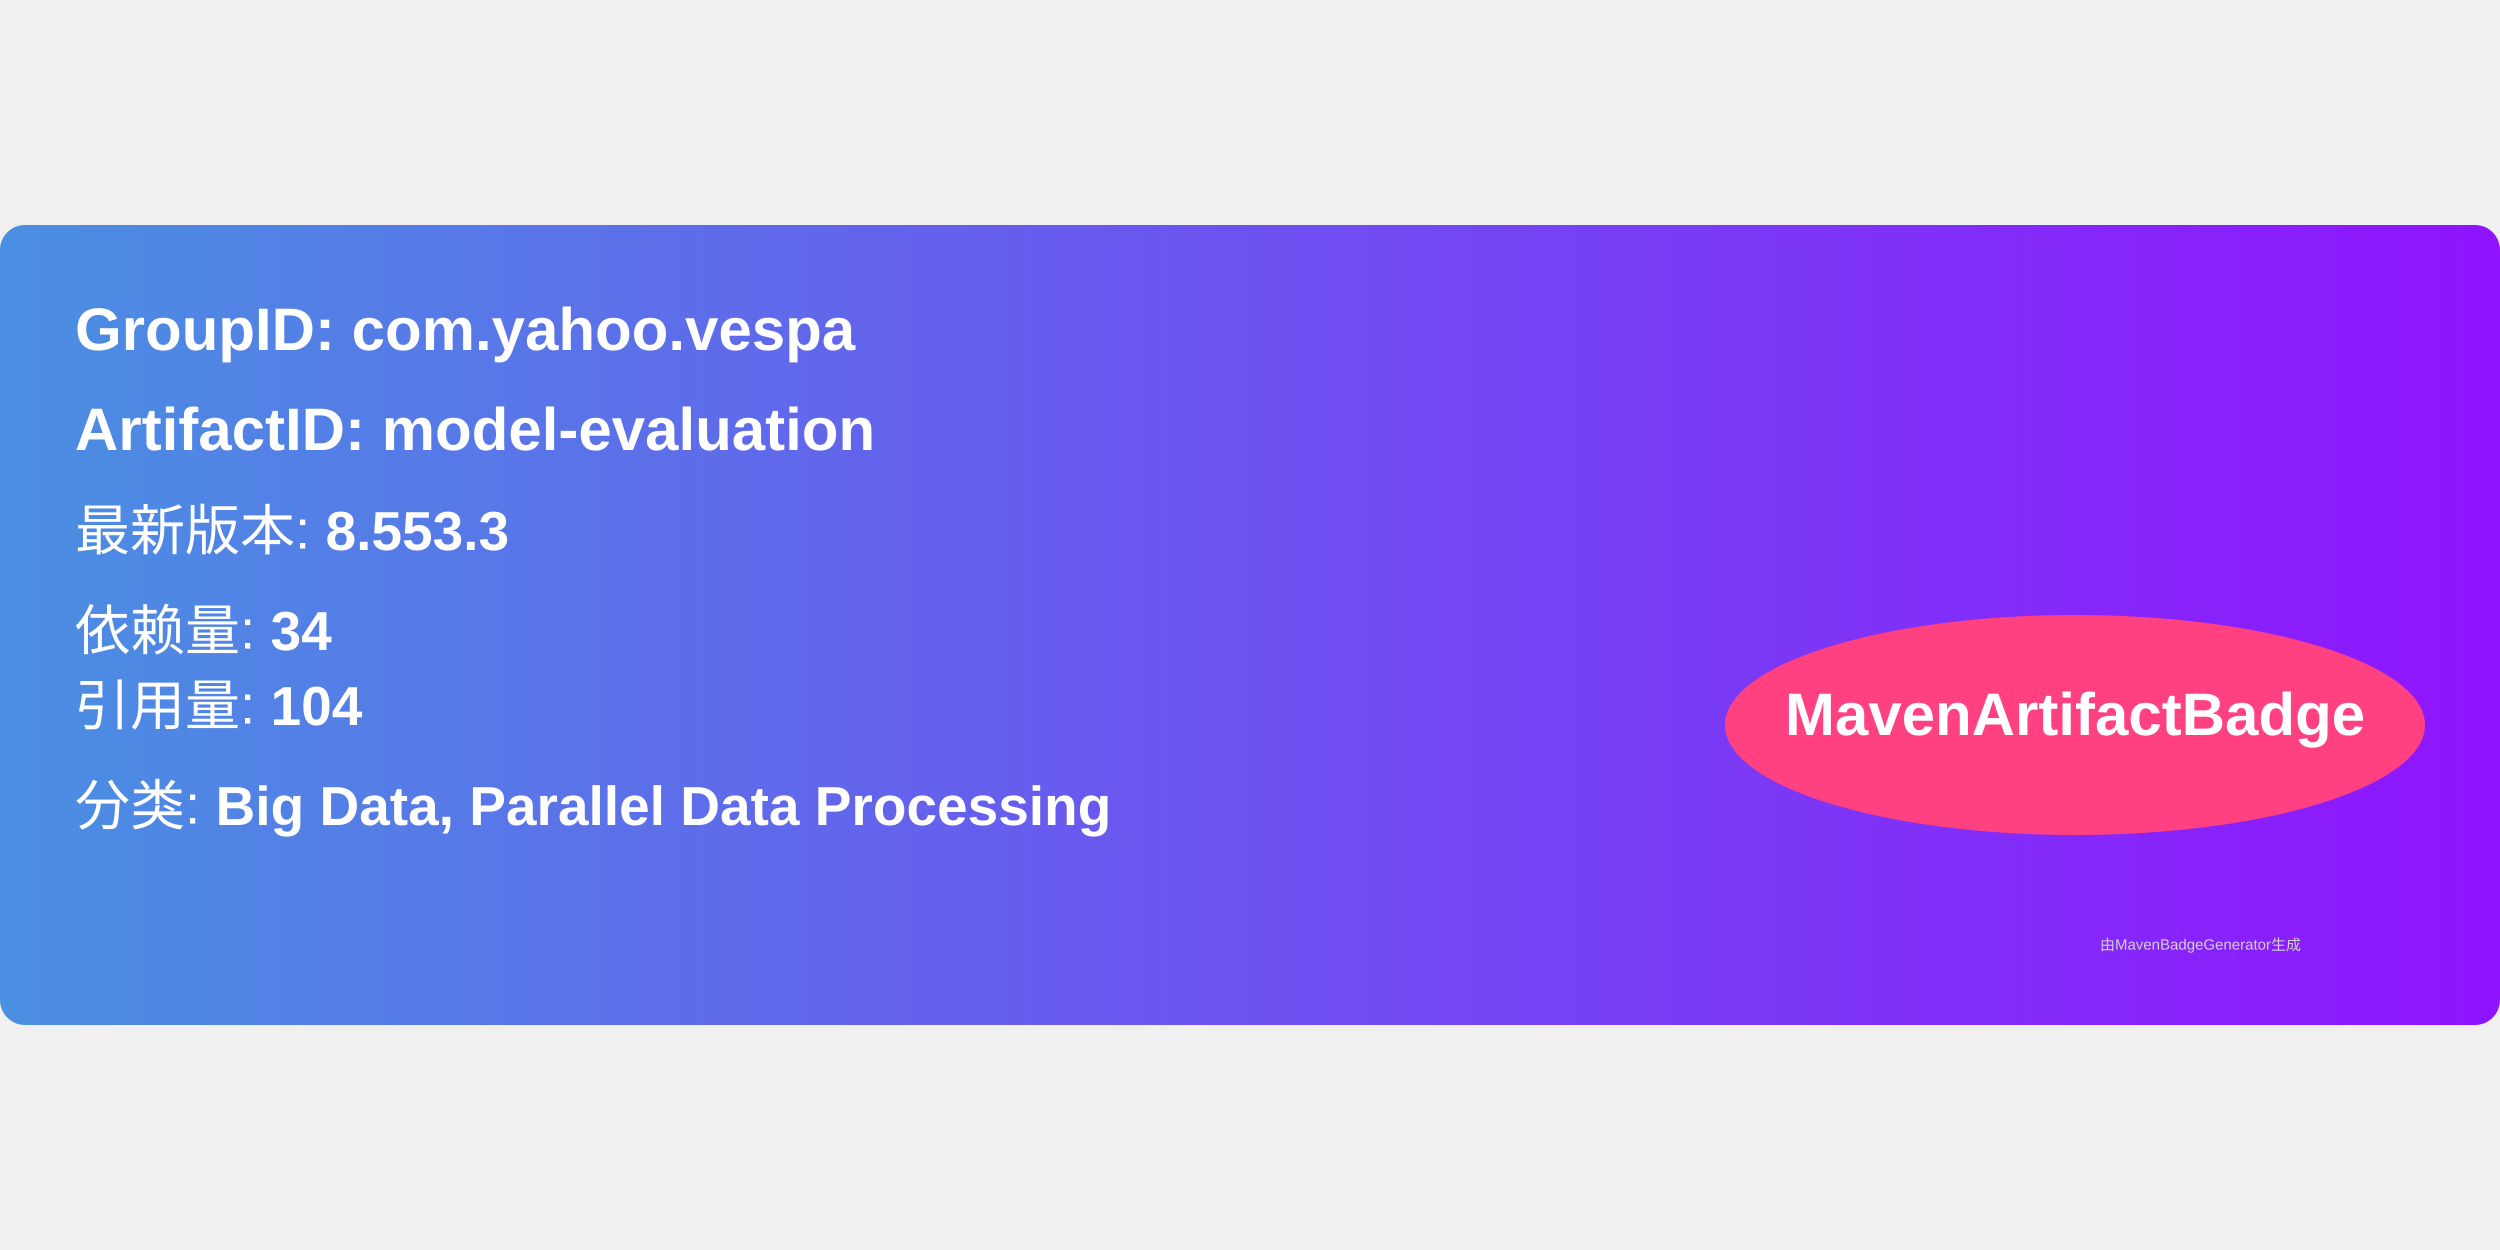
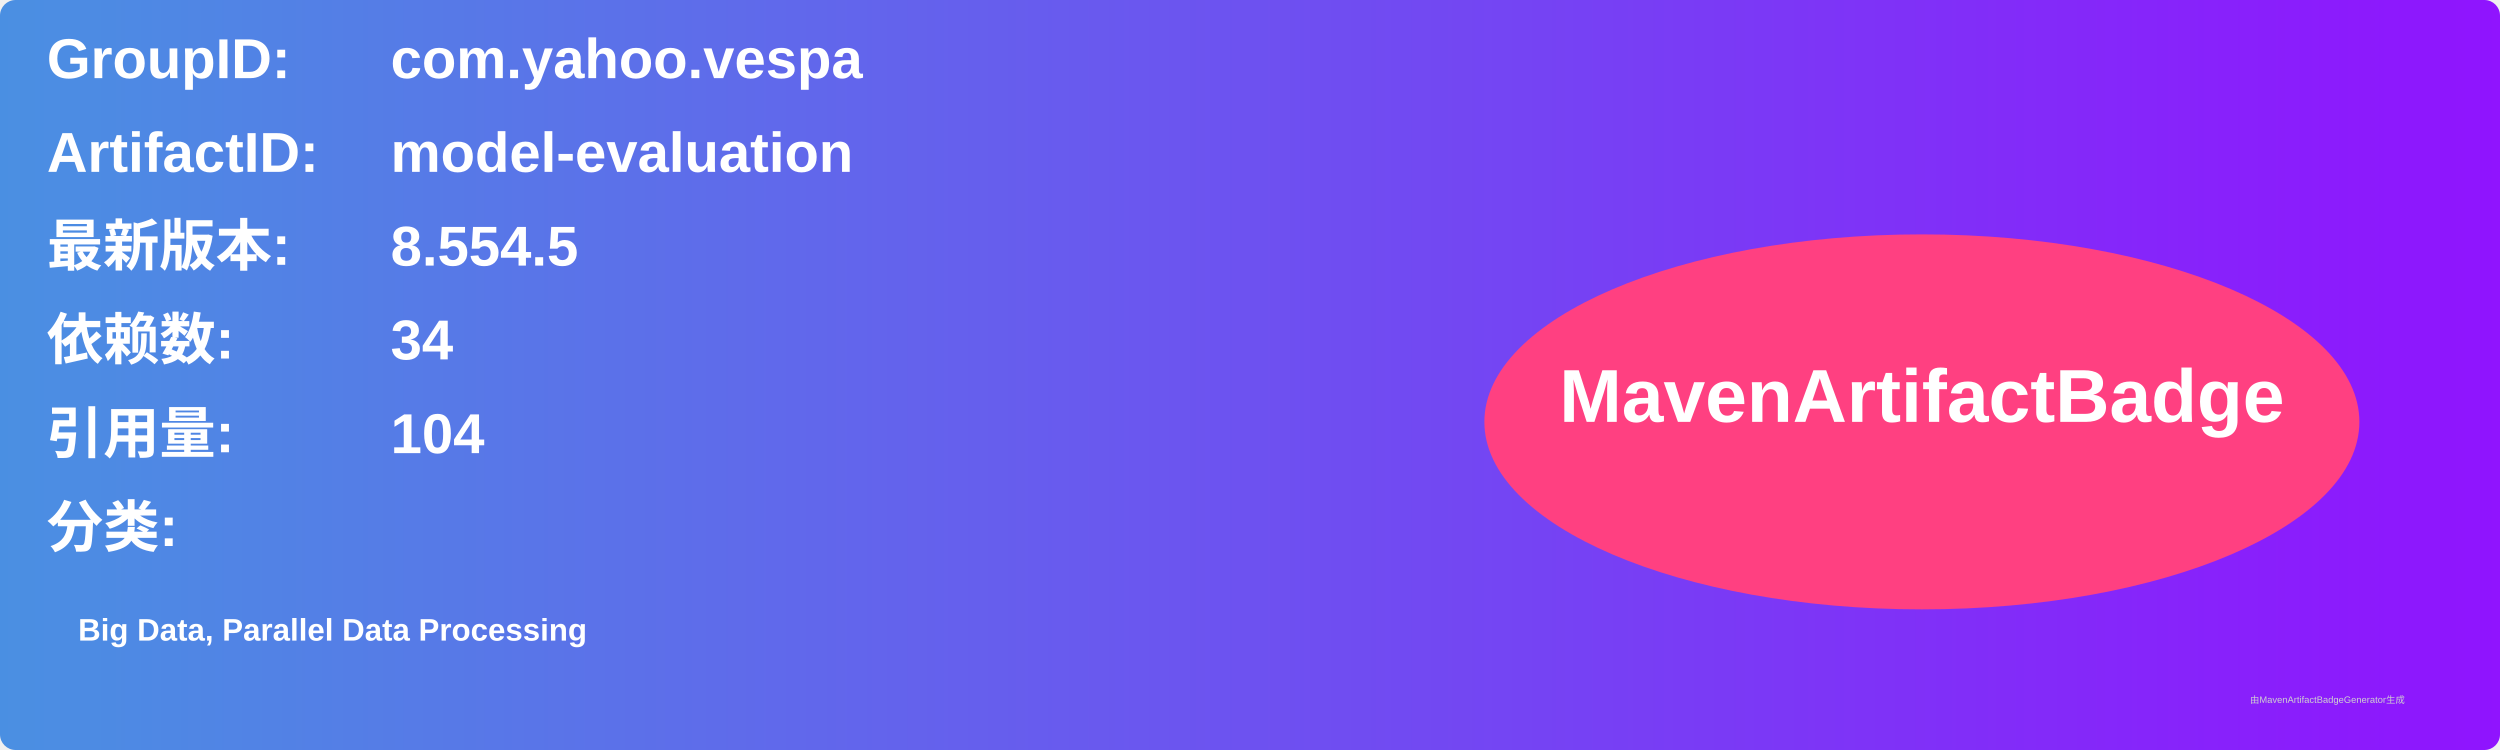
- <svg xmlns="http://www.w3.org/2000/svg" width="300" height="150" viewBox="0 0 500 160">
+ <svg xmlns="http://www.w3.org/2000/svg" width="800" height="240" viewBox="0 0 800 240">
  <linearGradient id="grad" x1="0%" y1="0%" x2="100%" y2="0%">
    <stop offset="0%" stop-color="#4a90e2" />
    <stop offset="100%" stop-color="#9013fe" />
  </linearGradient>
  <rect width="100%" height="100%" rx="5" ry="5" fill="url(#grad)" />
  <g transform="translate(15, 15)">
-     <text x="0" y="10" font-family="Arial" font-size="12" fill="white" font-weight="bold" width="260">
-       GroupID:   com.yahoo.vespa
+     <text x="0" y="10" font-family="Arial" font-size="18" fill="white" font-weight="bold" width="260">GroupID:</text>
+     <text x="110" y="10" font-family="Arial" font-size="18" fill="white" font-weight="bold" width="460">com.yahoo.vespa</text>
+     <text x="0" y="40" font-family="Arial" font-size="18" fill="white" font-weight="bold" width="260">ArtifactID:</text>
+     <text x="110" y="40" font-family="Arial" font-size="18" fill="white" font-weight="bold" width="460">model-evaluation</text>
+     <text x="0" y="70" font-family="Arial" font-size="18" fill="white" font-weight="bold">最新版本:</text>
+     <text x="110" y="70" font-family="Arial" font-size="18" fill="white" font-weight="bold">
+       <tspan font-weight="bold">8.554.5</tspan>
    </text>
-     <text x="0" y="30" font-family="Arial" font-size="12" fill="white" font-weight="bold" width="260">
-       ArtifactID: model-evaluation
+     <text x="0" y="100" font-family="Arial" font-size="18" fill="white" font-weight="bold">依赖数: </text>
+     <text x="110" y="100" font-family="Arial" font-size="18" fill="white">
+       <tspan font-weight="bold">34</tspan>
    </text>
-     <text x="0" y="50" font-family="Arial" font-size="11" fill="white">
-       最新版本: <tspan font-weight="bold">8.553.3</tspan>
+     <text x="0" y="130" font-family="Arial" font-size="18" fill="white" font-weight="bold">引用量: </text>
+     <text x="110" y="130" font-family="Arial" font-size="18" fill="white">
+       <tspan font-weight="bold">104</tspan>
    </text>
-     <text x="0" y="70" font-family="Arial" font-size="11" fill="white">
-       依赖量: <tspan font-weight="bold">34</tspan>
+     <text x="0" y="160" font-family="Arial" font-size="18" fill="white" font-weight="bold">分类:</text>
+     <text x="10" y="190" font-family="Arial" font-size="10" fill="white">
+       <tspan font-weight="bold">Big Data, Parallel Data Processing</tspan>
    </text>
-     <text x="0" y="85" font-family="Arial" font-size="11" fill="white">
-       引用量: <tspan font-weight="bold">104</tspan>
-     </text>
-     <text x="0" y="105" font-family="Arial" font-size="11" fill="white">
-       分类: <tspan font-weight="bold">Big Data, Parallel Data Processing</tspan>
-     </text>
-     <ellipse cx="400" cy="85" rx="70" ry="22" fill="#ff4081" />
-     <text x="400" y="87" text-anchor="middle" font-family="Arial" font-size="12" fill="white" font-weight="bold">MavenArtifactBadge</text>
+     <ellipse cx="600" cy="120" rx="140" ry="60" fill="#ff4081" />
+     <text x="600" y="120" text-anchor="middle" font-family="Arial" font-size="24" fill="white" font-weight="bold">MavenArtifactBadge</text>
  </g>
-   <text x="420" y="145" font-family="Arial" font-size="3" fill="#d0d0d0">
-     由MavenBadgeGenerator生成
-   </text>
+   <text x="720" y="225" font-family="Arial" font-size="3" fill="#d0d0d0">由MavenArtifactBadgeGenerator生成</text>
</svg>
